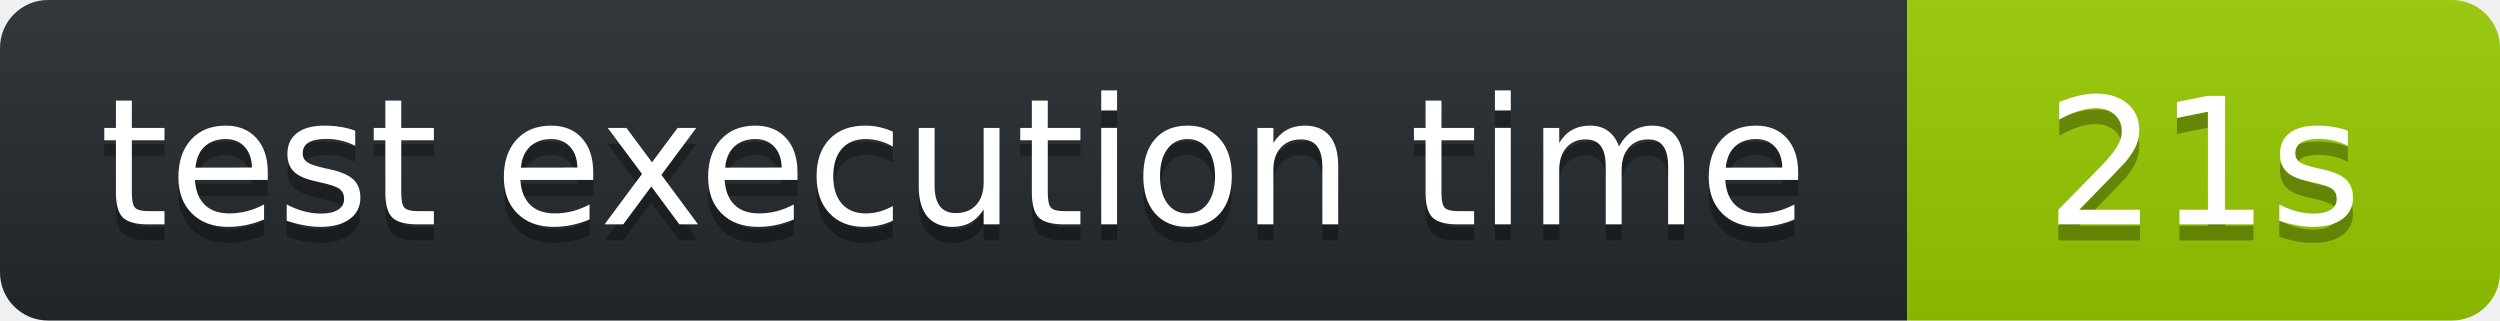
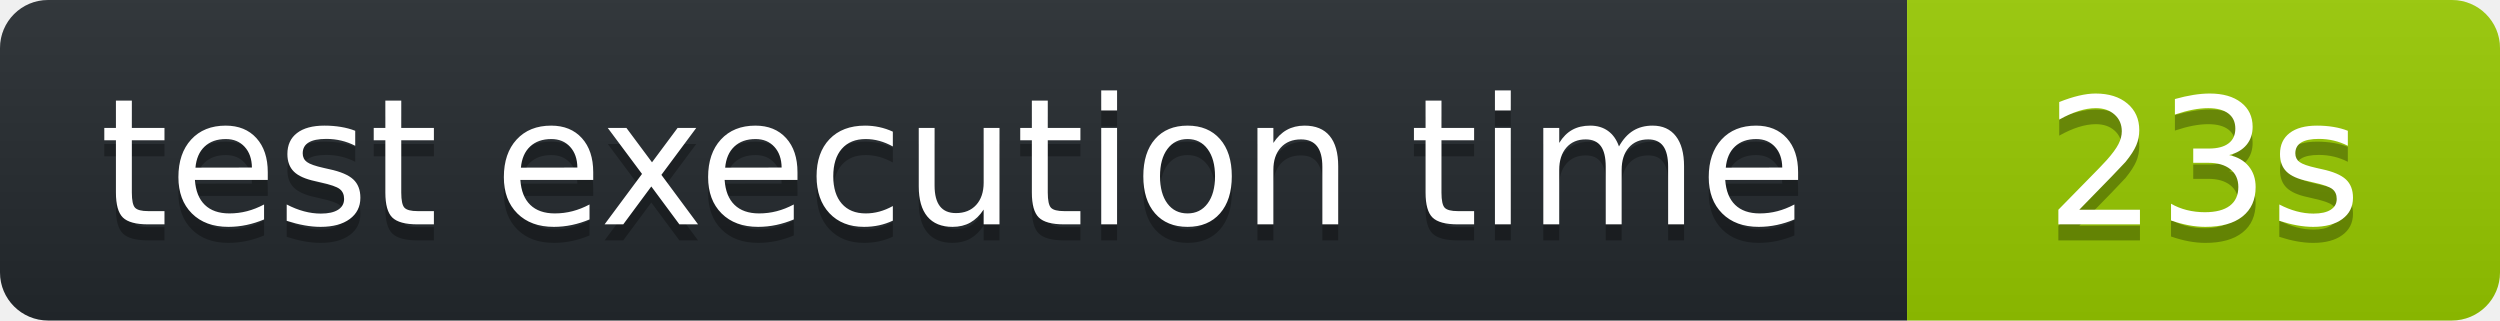
<svg xmlns="http://www.w3.org/2000/svg" width="156" height="20" role="img" aria-label="octocov::badge">
  <linearGradient id="s" x2="0" y2="100%">
    <stop offset="0" stop-color="#bbb" stop-opacity=".1" />
    <stop offset="1" stop-opacity=".1" />
  </linearGradient>
  <clipPath id="r">
    <rect width="156" height="20" rx="3" fill="#fff" />
  </clipPath>
  <g clip-path="url(#r)">
    <rect width="119" height="20" fill="#24292E" />
    <rect x="119" width="37" height="20" fill="#97CA00" />
    <rect width="156" height="20" fill="url(#s)" />
  </g>
  <g fill="#fff" text-anchor="middle" font-family="Verdana,Geneva,DejaVu Sans,sans-serif" text-rendering="geometricPrecision" font-size="110">
    <text aria-hidden="true" x="595" y="150" fill="#010101" fill-opacity=".3" transform="scale(.1)">test execution time</text>
    <text x="595" y="140" transform="scale(.1)" fill="#fff">test execution time</text>
-     <text aria-hidden="true" x="1375" y="150" fill="#010101" fill-opacity=".3" transform="scale(.1)">21s</text>
-     <text x="1375" y="140" transform="scale(.1)" fill="#fff">21s</text>
+     <text aria-hidden="true" x="1375" y="150" fill="#010101" fill-opacity=".3" transform="scale(.1)">23s</text>
+     <text x="1375" y="140" transform="scale(.1)" fill="#fff">23s</text>
  </g>
</svg>
